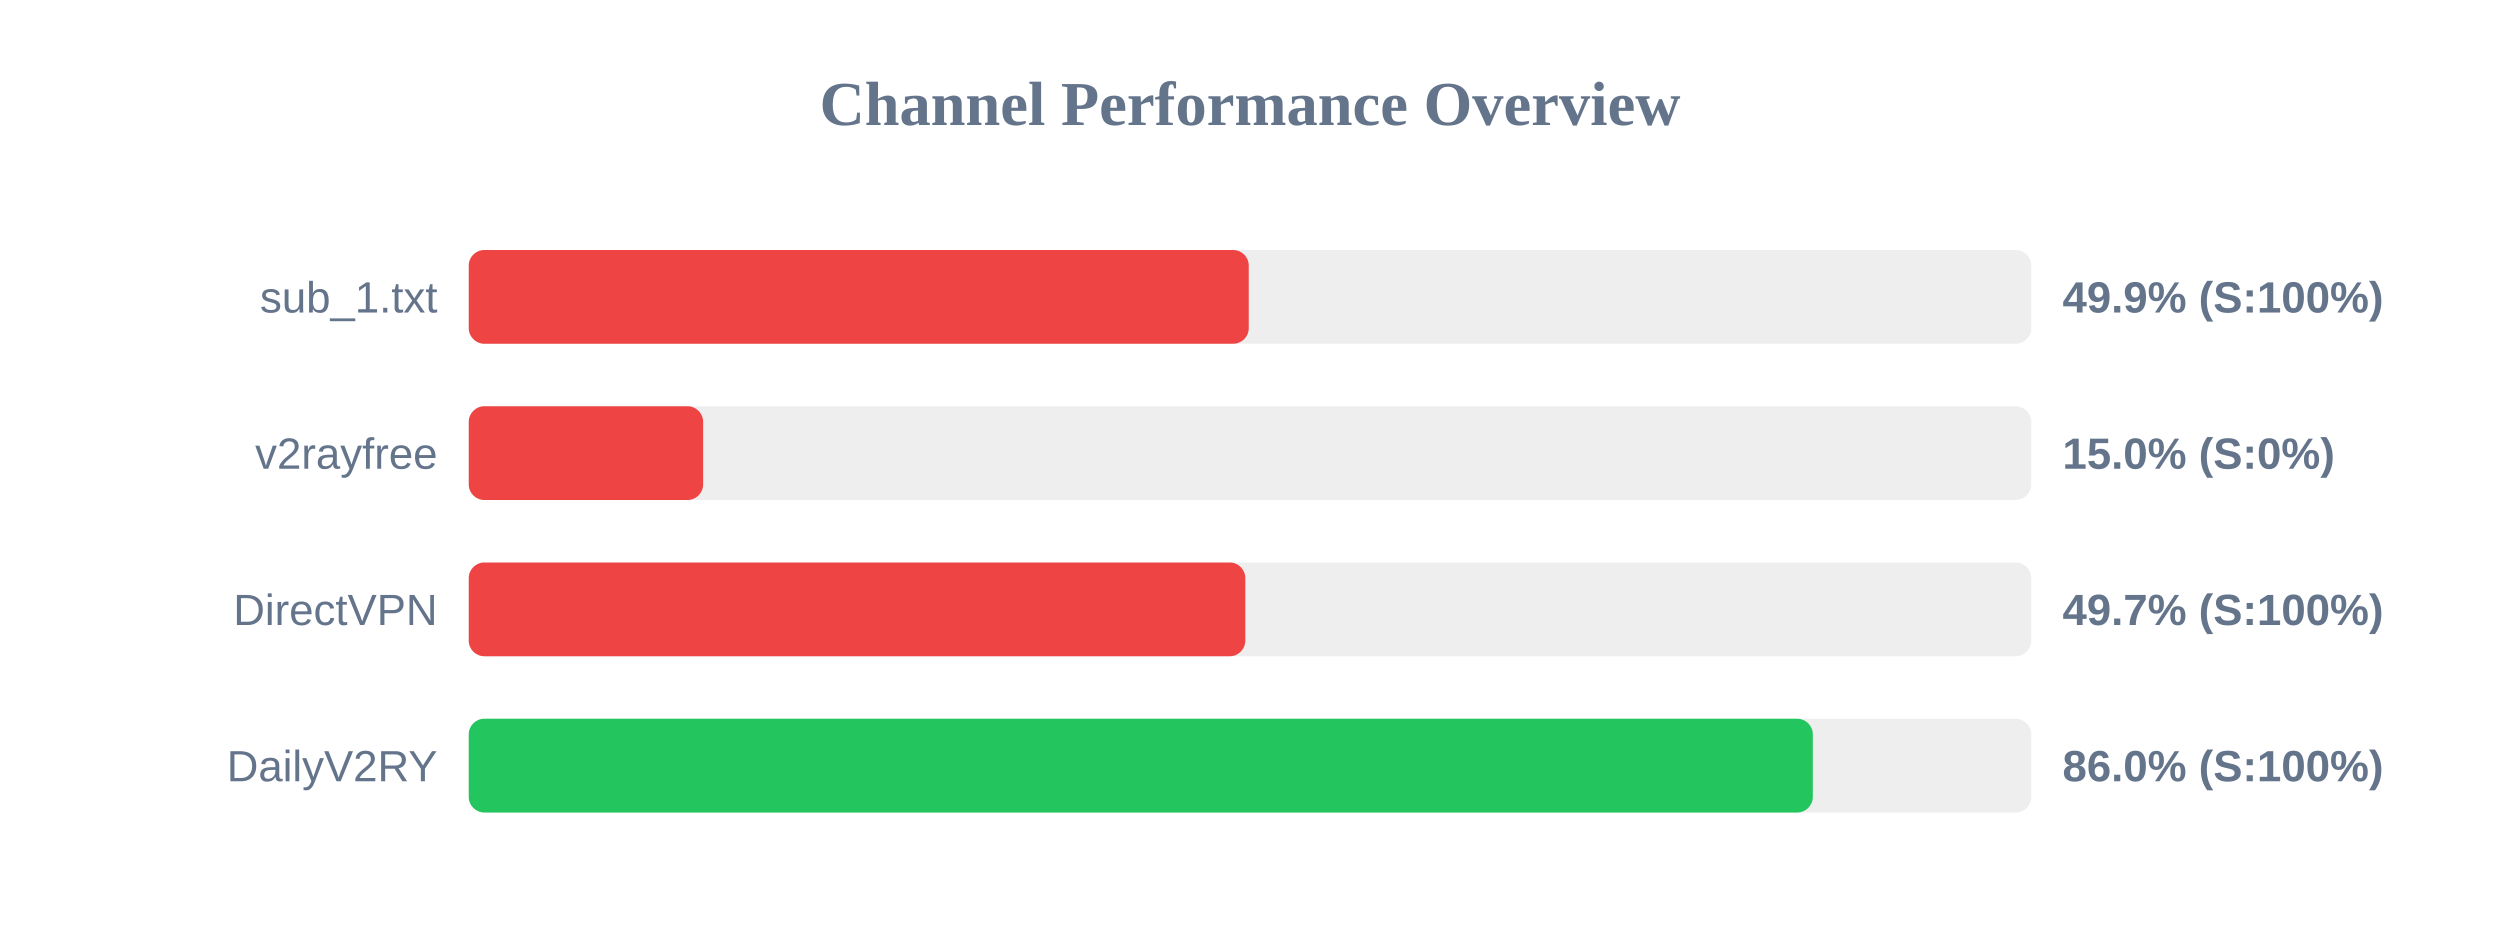
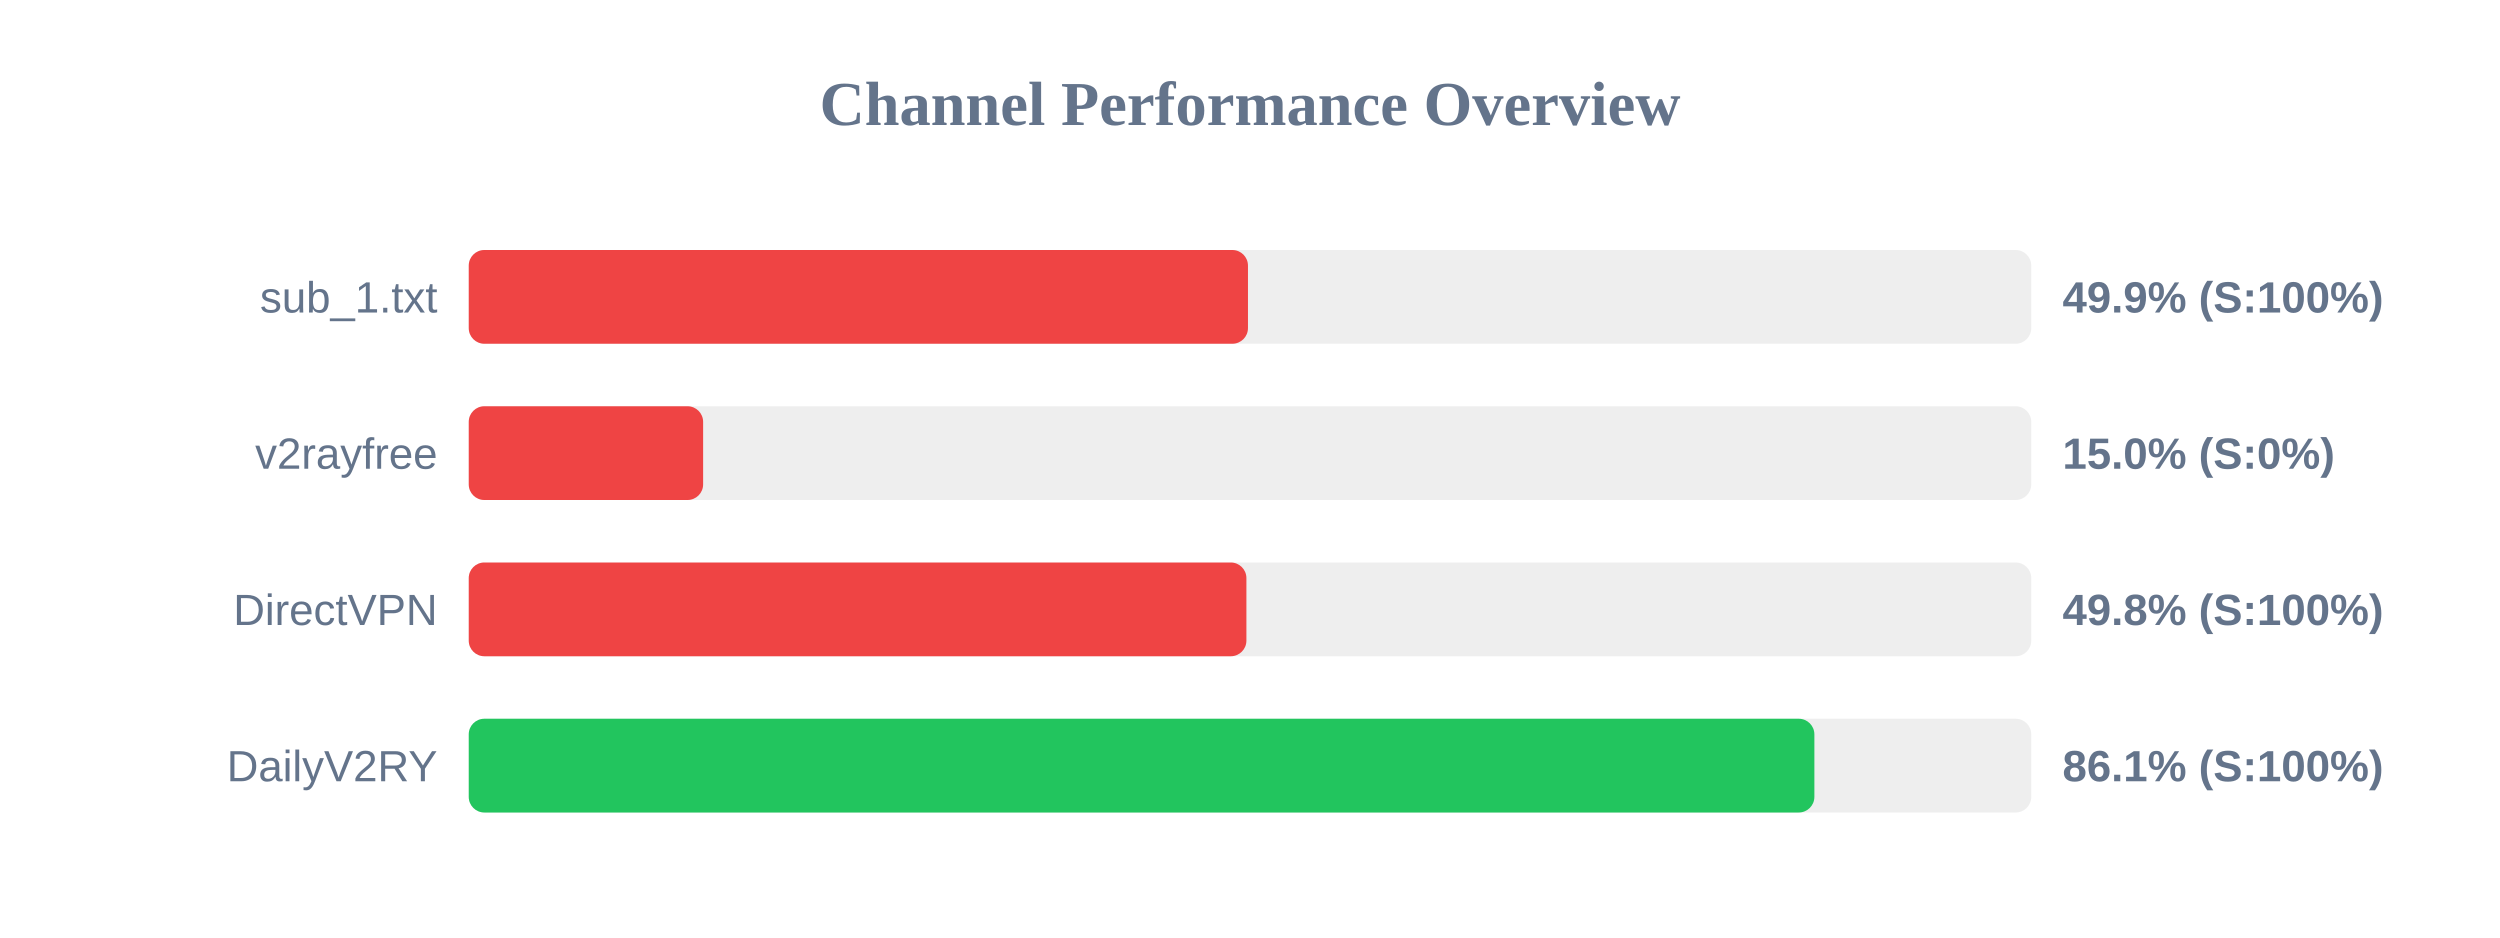
<svg xmlns="http://www.w3.org/2000/svg" width="800" height="300" version="1.1">
  <style>
        .row { font: 14px Arial; fill: #64748b; }
        .score { font: bold 14px Arial; fill: #64748b; }
    </style>
  <text x="400" y="40" text-anchor="middle" font-size="20px" font-weight="bold" fill="#64748b">Channel Performance Overview</text>
  <rect x="150" y="80" width="500" height="30" fill="#eee" rx="5" />
-   <rect x="150" y="80" width="249.6" height="30" fill="#ef4444" rx="5" />
+   <rect x="150" y="80" width="249.35" height="30" fill="#ef4444" rx="5" />
  <text x="140" y="100" text-anchor="end" class="row">sub_1.txt</text>
  <text x="660" y="100" text-anchor="start" class="score">49.9% (S:100%)</text>
  <rect x="150" y="130" width="500" height="30" fill="#eee" rx="5" />
  <rect x="150" y="130" width="75.0" height="30" fill="#ef4444" rx="5" />
  <text x="140" y="150" text-anchor="end" class="row">v2rayfree</text>
  <text x="660" y="150" text-anchor="start" class="score">15.0% (S:0%)</text>
  <rect x="150" y="180" width="500" height="30" fill="#eee" rx="5" />
-   <rect x="150" y="180" width="248.5" height="30" fill="#ef4444" rx="5" />
+   <rect x="150" y="180" width="248.85" height="30" fill="#ef4444" rx="5" />
  <text x="140" y="200" text-anchor="end" class="row">DirectVPN</text>
-   <text x="660" y="200" text-anchor="start" class="score">49.7% (S:100%)</text>
+   <text x="660" y="200" text-anchor="start" class="score">49.8% (S:100%)</text>
  <rect x="150" y="230" width="500" height="30" fill="#eee" rx="5" />
-   <rect x="150" y="230" width="430.1" height="30" fill="#22c55e" rx="5" />
+   <rect x="150" y="230" width="430.6" height="30" fill="#22c55e" rx="5" />
  <text x="140" y="250" text-anchor="end" class="row">DailyV2RY</text>
-   <text x="660" y="250" text-anchor="start" class="score">86.0% (S:100%)</text>
+   <text x="660" y="250" text-anchor="start" class="score">86.1% (S:100%)</text>
</svg>
